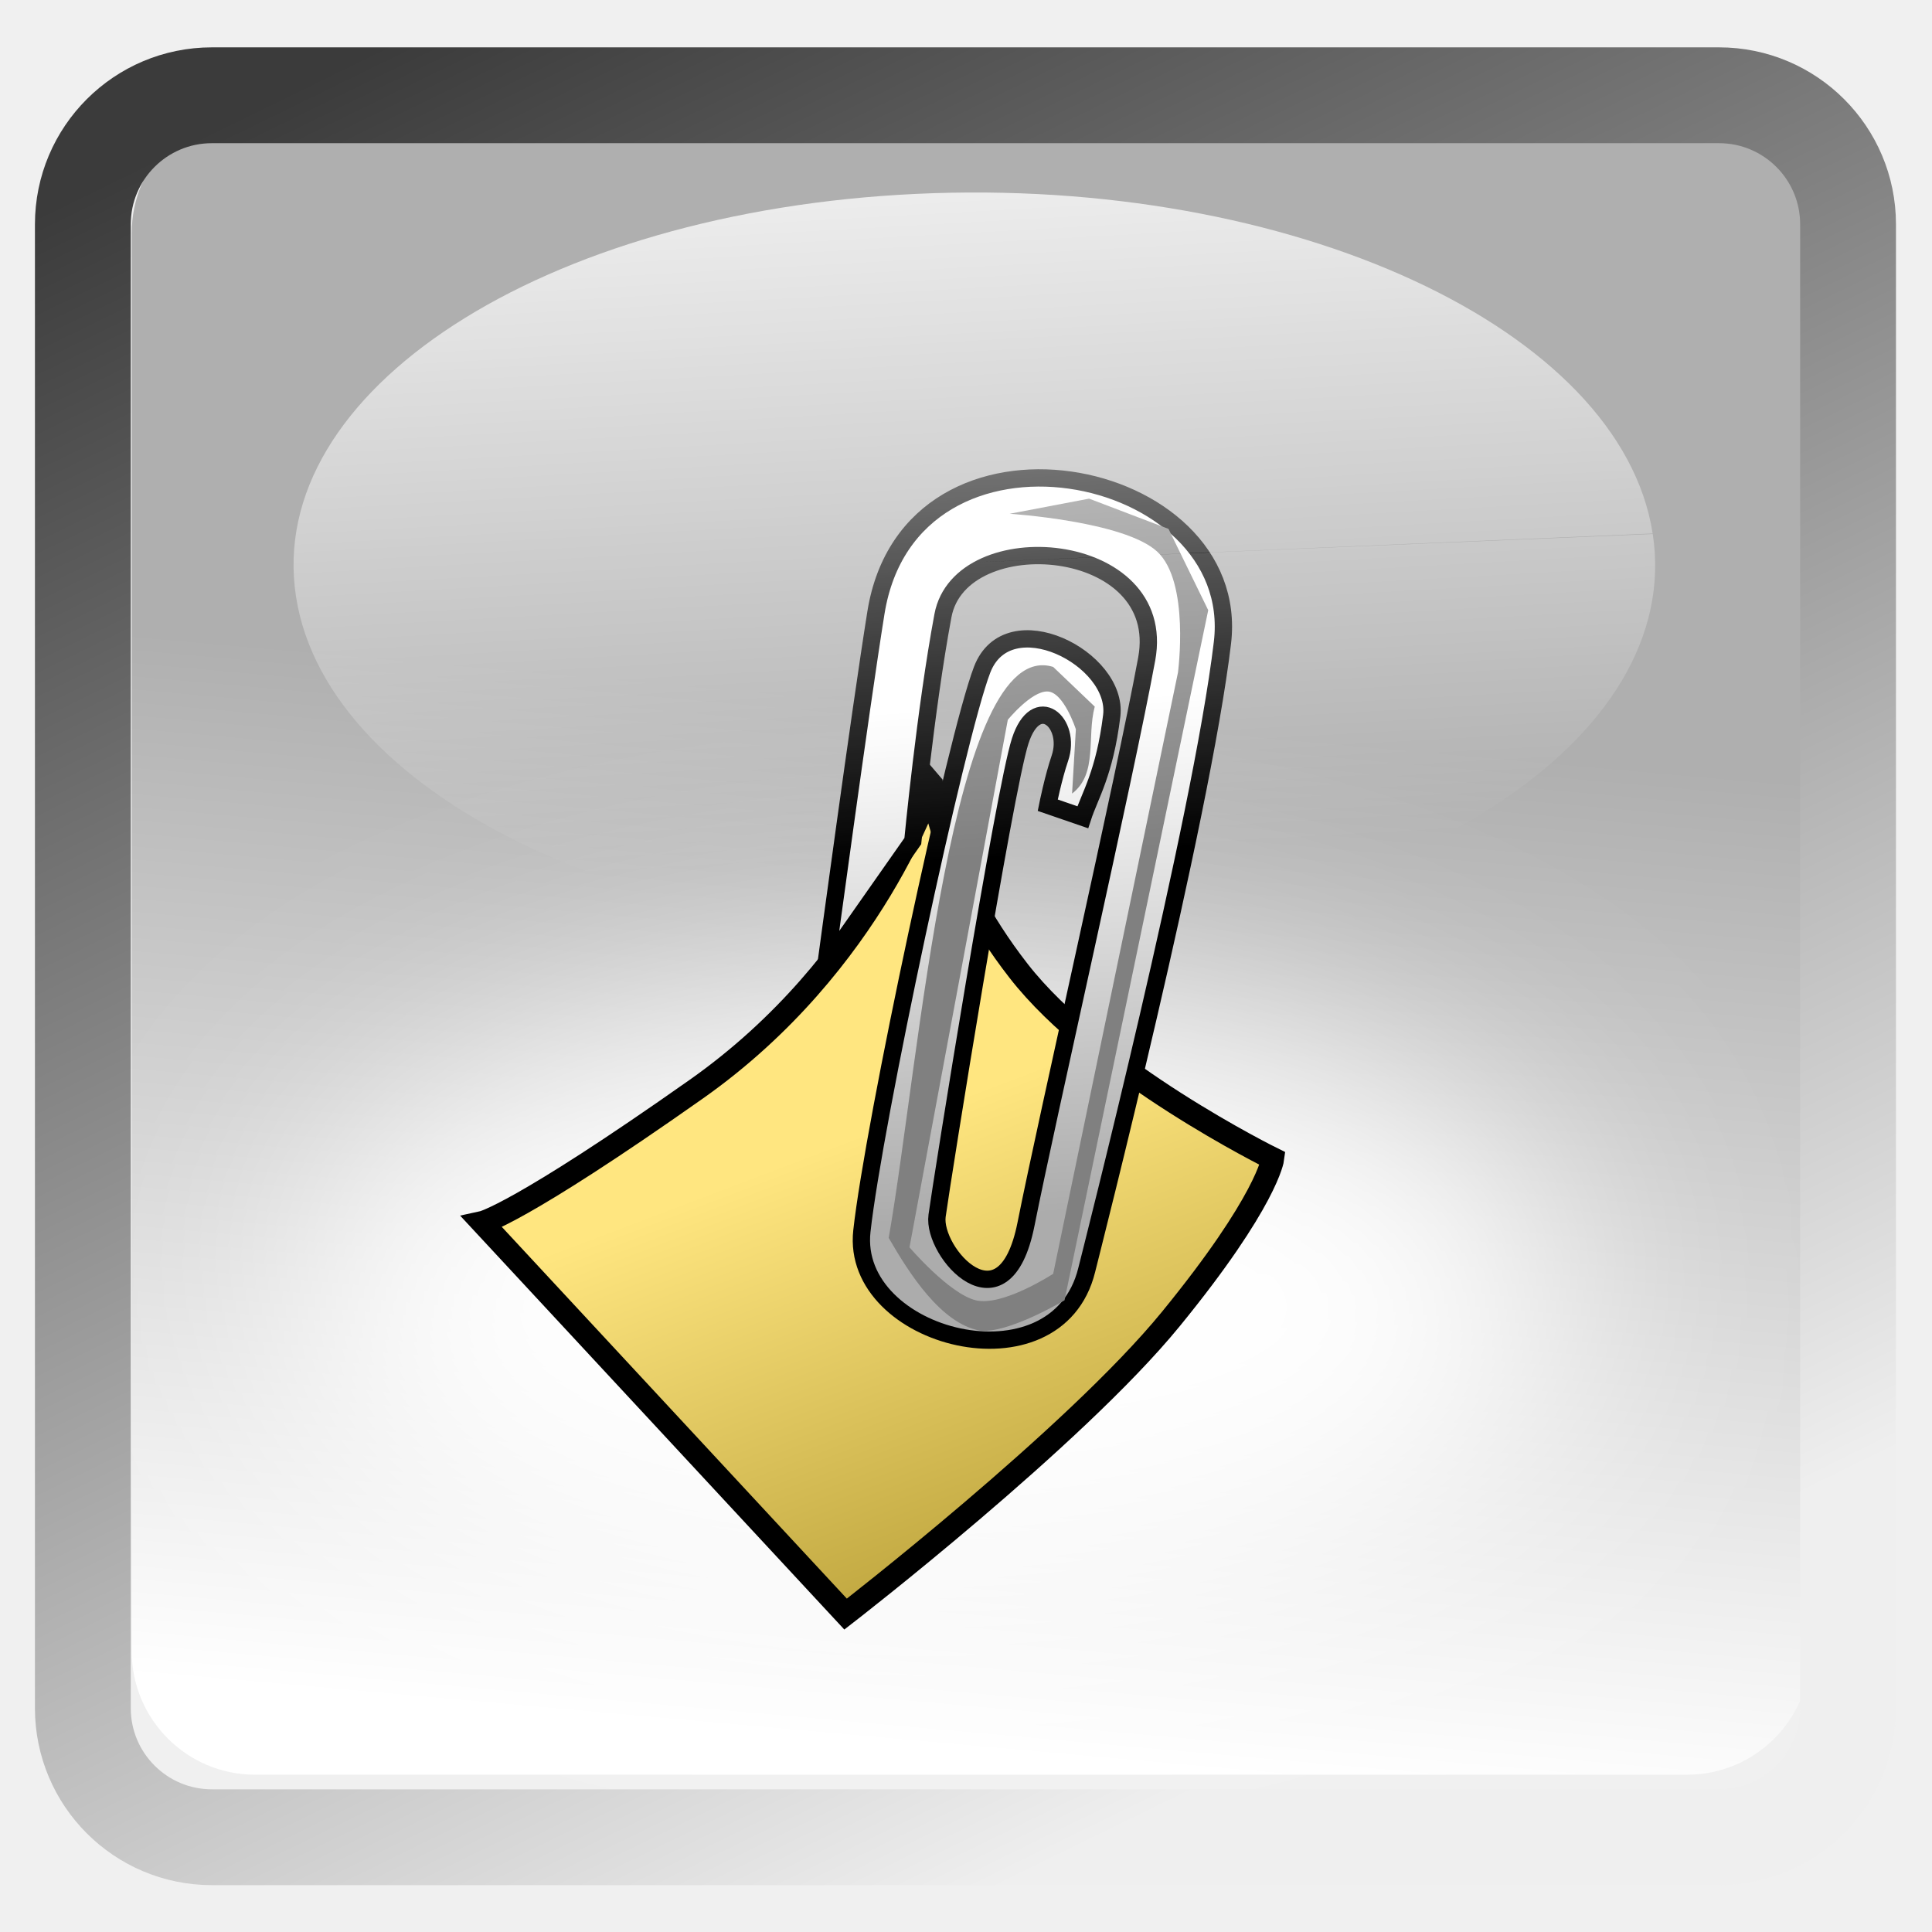
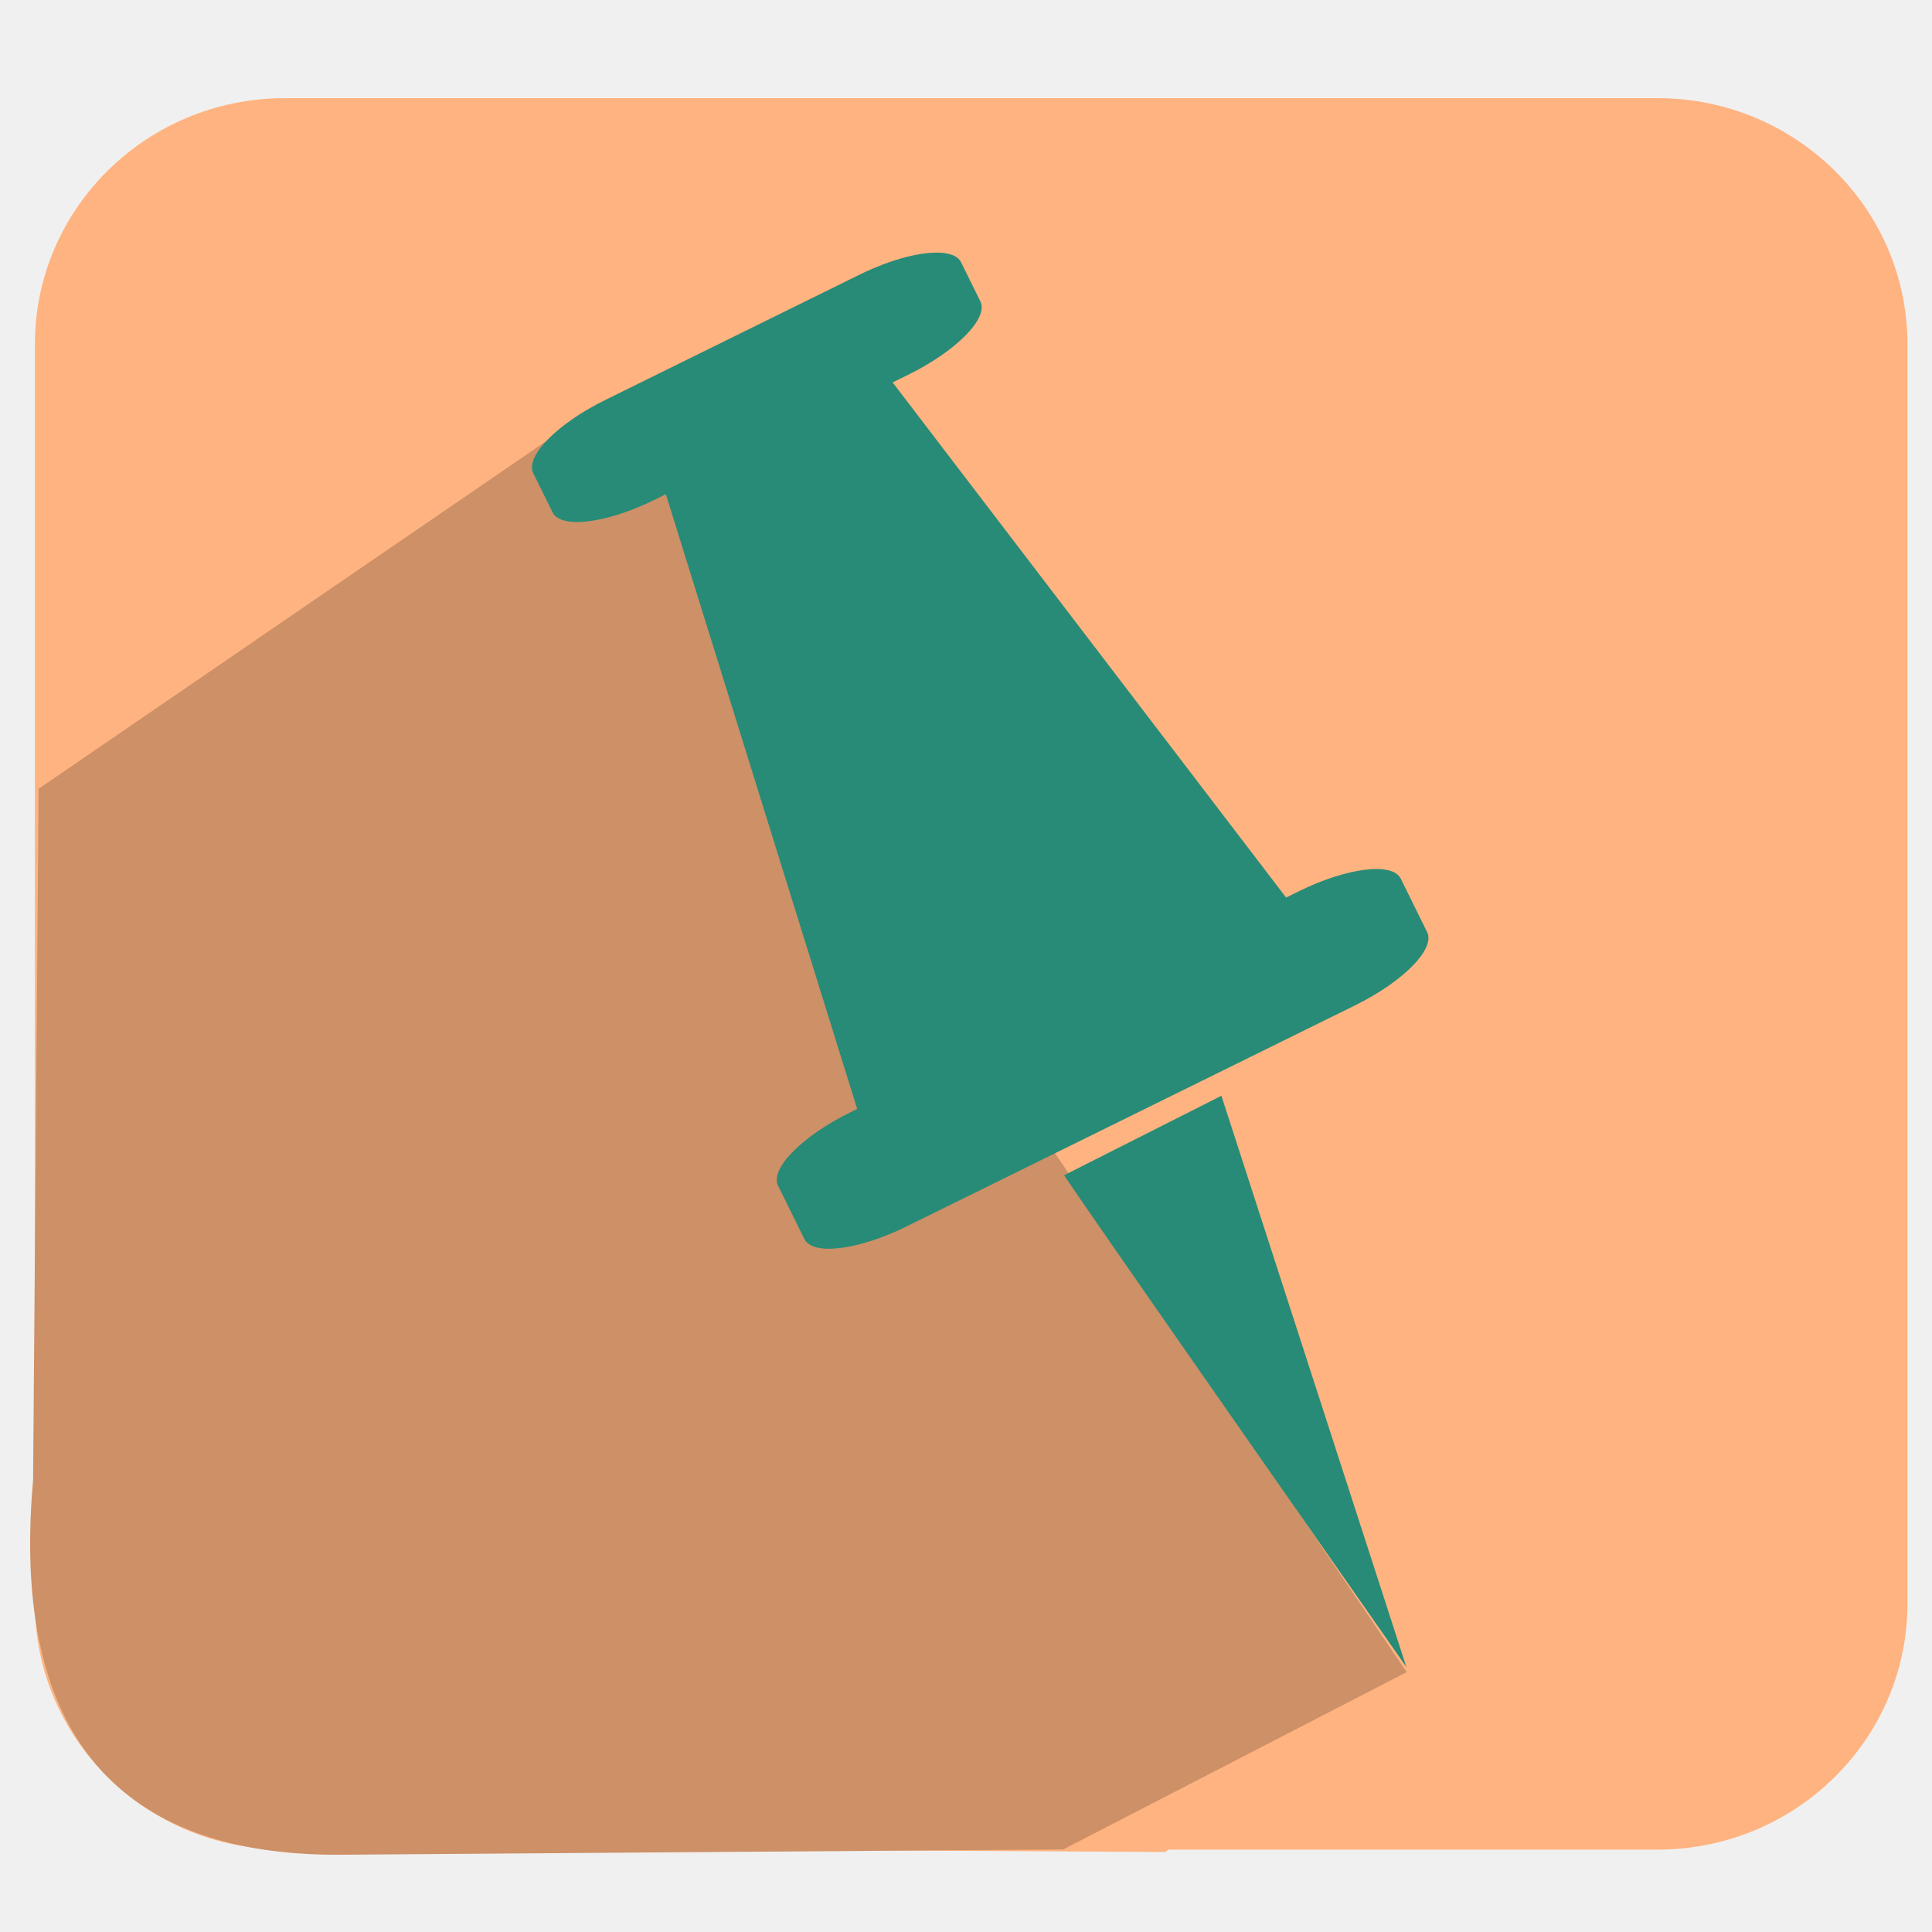
<svg xmlns="http://www.w3.org/2000/svg" xmlns:xlink="http://www.w3.org/1999/xlink" version="1.0" width="96" height="96" id="svg2408">
  <defs id="defs2410">
    <linearGradient id="linearGradient4914">
      <stop style="stop-color:#ffffff;stop-opacity:1;" offset="0" id="stop4916" />
      <stop style="stop-color:#acacac;stop-opacity:1;" offset="1" id="stop4918" />
    </linearGradient>
    <linearGradient id="linearGradient4728">
      <stop style="stop-color:#ffe680;stop-opacity:1;" offset="0" id="stop4730" />
      <stop style="stop-color:#af962e;stop-opacity:1;" offset="1" id="stop4732" />
    </linearGradient>
    <linearGradient id="linearGradient4720">
      <stop style="stop-color:#b2dee5;stop-opacity:0.233;" offset="0" id="stop4722" />
      <stop style="stop-color:#56b0be;stop-opacity:1;" offset="1" id="stop4724" />
    </linearGradient>
    <linearGradient id="linearGradient4712">
      <stop style="stop-color:#f0f0f0;stop-opacity:1;" offset="0" id="stop4714" />
      <stop style="stop-color:#bababa;stop-opacity:1;" offset="1" id="stop4716" />
    </linearGradient>
    <linearGradient id="linearGradient4704">
      <stop style="stop-color:#61cbd6;stop-opacity:1;" offset="0" id="stop4706" />
      <stop style="stop-color:#d8eff9;stop-opacity:1;" offset="1" id="stop4708" />
    </linearGradient>
    <linearGradient id="linearGradient4527">
      <stop id="stop4529" offset="0" style="stop-color:#003a3a;stop-opacity:1;" />
      <stop id="stop4531" offset="1" style="stop-color:#008080;stop-opacity:1;" />
    </linearGradient>
    <linearGradient id="linearGradient4165">
      <stop id="stop4167" offset="0" style="stop-color:#cbe3bc;stop-opacity:1;" />
      <stop style="stop-color:#94e63e;stop-opacity:0.365;" offset="0.661" id="stop4173" />
      <stop id="stop4169" offset="1" style="stop-color:#3d4f21;stop-opacity:1;" />
    </linearGradient>
    <linearGradient id="linearGradient4147">
      <stop offset="0" style="stop-color:#a6def9;stop-opacity:0.196;" id="stop4149" />
      <stop offset="0.548" style="stop-color:#97bed4;stop-opacity:0.346;" id="stop4151" />
      <stop offset="1" style="stop-color:#4e9db7;stop-opacity:1;" id="stop4153" />
    </linearGradient>
    <linearGradient id="linearGradient4044">
      <stop style="stop-color:#cc7047;stop-opacity:1;" offset="0" id="stop4046" />
      <stop style="stop-color:#833624;stop-opacity:1;" offset="1" id="stop4048" />
    </linearGradient>
    <linearGradient id="linearGradient3984">
      <stop style="stop-color:#a99644;stop-opacity:1;" offset="0" id="stop3986" />
      <stop style="stop-color:#decd87;stop-opacity:1;" offset="1" id="stop3988" />
    </linearGradient>
    <linearGradient id="linearGradient3916">
      <stop style="stop-color:#ffffff;stop-opacity:1;" offset="0" id="stop3918" />
      <stop style="stop-color:#ffffff;stop-opacity:0;" offset="1" id="stop3920" />
    </linearGradient>
    <linearGradient id="linearGradient4390">
      <stop style="stop-color:#efefef;stop-opacity:1;" offset="0" id="stop4392" />
      <stop style="stop-color:#3b3b3b;stop-opacity:1;" offset="1" id="stop4394" />
    </linearGradient>
    <linearGradient id="linearGradient4328">
      <stop style="stop-color:#ffffff;stop-opacity:1;" offset="0" id="stop4330" />
      <stop style="stop-color:#a2a2a2;stop-opacity:0;" offset="1" id="stop4332" />
    </linearGradient>
    <linearGradient id="linearGradient4308">
      <stop style="stop-color:#03789e;stop-opacity:1;" offset="0" id="stop4310" />
      <stop style="stop-color:#15a8b7;stop-opacity:1;" offset="1" id="stop4312" />
    </linearGradient>
    <linearGradient x1="45.448" y1="92.54" x2="45.448" y2="7.017" id="ButtonShadow" gradientUnits="userSpaceOnUse" gradientTransform="scale(1.005865,0.994169)">
      <stop id="stop3750" style="stop-color:#000000;stop-opacity:1" offset="0" />
      <stop id="stop3752" style="stop-color:#000000;stop-opacity:0.588" offset="1" />
    </linearGradient>
    <linearGradient id="linearGradient3737">
      <stop id="stop3739" style="stop-color:#ffffff;stop-opacity:1" offset="0" />
      <stop id="stop3741" style="stop-color:#ffffff;stop-opacity:0" offset="1" />
    </linearGradient>
    <filter color-interpolation-filters="sRGB" id="filter3174">
      <feGaussianBlur id="feGaussianBlur3176" stdDeviation="1.71" />
    </filter>
    <linearGradient x1="36.357" y1="6" x2="36.357" y2="63.893" id="linearGradient3188" xlink:href="#linearGradient3737" gradientUnits="userSpaceOnUse" />
    <filter x="-0.192" y="-0.192" width="1.384" height="1.384" color-interpolation-filters="sRGB" id="filter3794">
      <feGaussianBlur id="feGaussianBlur3796" stdDeviation="5.28" />
    </filter>
    <linearGradient x1="48" y1="20.221" x2="48" y2="138.661" id="linearGradient3613" xlink:href="#linearGradient3737" gradientUnits="userSpaceOnUse" />
    <radialGradient cx="48" cy="90.172" r="42" fx="48" fy="90.172" id="radialGradient3619" xlink:href="#linearGradient3737" gradientUnits="userSpaceOnUse" gradientTransform="matrix(1.157313,0,0,0.9959077,-7.551021,0.1971319)" />
    <clipPath id="clipPath3613">
      <rect width="84" height="84" rx="6" ry="6" x="6" y="6" id="rect3615" style="fill:#ffffff;fill-opacity:1;fill-rule:nonzero;stroke:none" />
    </clipPath>
    <linearGradient x1="48" y1="90" x2="48" y2="5.988" id="linearGradient3617" xlink:href="#linearGradient3187" gradientUnits="userSpaceOnUse" />
    <linearGradient id="linearGradient3187">
      <stop id="stop3189" style="stop-color:#a2703a;stop-opacity:1" offset="0" />
      <stop id="stop3191" style="stop-color:#d9b27b;stop-opacity:1" offset="1" />
    </linearGradient>
    <linearGradient x1="136.414" y1="115.494" x2="149.53" y2="115.494" id="linearGradient3843" xlink:href="#linearGradient3485" gradientUnits="userSpaceOnUse" />
    <linearGradient id="linearGradient3485">
      <stop id="stop3487" style="stop-color:#e6605b;stop-opacity:1" offset="0" />
      <stop id="stop3489" style="stop-color:#f08682;stop-opacity:1" offset="1" />
    </linearGradient>
    <filter x="-0.429" y="-0.167" width="1.857" height="1.333" color-interpolation-filters="sRGB" id="filter3495">
      <feGaussianBlur stdDeviation="0.552" id="feGaussianBlur3497" />
    </filter>
    <filter x="-0.183" y="-0.177" width="1.367" height="1.353" color-interpolation-filters="sRGB" id="filter3509">
      <feGaussianBlur stdDeviation="0.659" id="feGaussianBlur3511" />
    </filter>
    <linearGradient x1="137.406" y1="116.469" x2="148.531" y2="116.469" id="linearGradient3845" xlink:href="#linearGradient3339" gradientUnits="userSpaceOnUse" gradientTransform="matrix(1.089382,0,0,1,-13.27594,0)" />
    <linearGradient id="linearGradient3339">
      <stop id="stop3341" style="stop-color:#000000;stop-opacity:1" offset="0" />
      <stop id="stop3347" style="stop-color:#000000;stop-opacity:0.498" offset="0.7" />
      <stop id="stop3343" style="stop-color:#000000;stop-opacity:0" offset="1" />
    </linearGradient>
    <linearGradient x1="136" y1="60" x2="150" y2="60" id="linearGradient3847" xlink:href="#linearGradient3278" gradientUnits="userSpaceOnUse" gradientTransform="translate(-23.73343,0)" />
    <linearGradient id="linearGradient3278">
      <stop id="stop3280" style="stop-color:#945a00;stop-opacity:1" offset="0" />
      <stop id="stop3290" style="stop-color:#e28e0a;stop-opacity:1" offset="0.25" />
      <stop id="stop3286" style="stop-color:#ffba14;stop-opacity:1" offset="0.3" />
      <stop id="stop3288" style="stop-color:#f3ac00;stop-opacity:1" offset="0.7" />
      <stop id="stop3292" style="stop-color:#ffd314;stop-opacity:1" offset="0.75" />
      <stop id="stop3282" style="stop-color:#ffed94;stop-opacity:1" offset="1" />
    </linearGradient>
    <linearGradient x1="143" y1="2.4000001e-06" x2="143" y2="120.018" id="linearGradient3849" xlink:href="#linearGradient3254" gradientUnits="userSpaceOnUse" gradientTransform="translate(-23.73343,0)" />
    <linearGradient id="linearGradient3254">
      <stop id="stop3256" style="stop-color:#000000;stop-opacity:1" offset="0" />
      <stop id="stop3266" style="stop-color:#000000;stop-opacity:1" offset="0.066" />
      <stop id="stop3264" style="stop-color:#ad5f1b;stop-opacity:1" offset="0.07" />
      <stop id="stop3268" style="stop-color:#ad601a;stop-opacity:1" offset="0.191" />
      <stop id="stop3262" style="stop-color:#785800;stop-opacity:1" offset="0.21" />
      <stop id="stop3258" style="stop-color:#785700;stop-opacity:1" offset="1" />
    </linearGradient>
    <linearGradient x1="141.25" y1="4.922" x2="144.813" y2="4.922" id="linearGradient3851" xlink:href="#linearGradient3394" gradientUnits="userSpaceOnUse" gradientTransform="translate(-23.73343,0)" />
    <linearGradient id="linearGradient3394">
      <stop id="stop3396" style="stop-color:#000000;stop-opacity:1" offset="0" />
      <stop id="stop3402" style="stop-color:#7d7d7d;stop-opacity:1" offset="0.5" />
      <stop id="stop3398" style="stop-color:#000000;stop-opacity:1" offset="1" />
    </linearGradient>
    <linearGradient x1="136.988" y1="17.043" x2="148.995" y2="17.043" id="linearGradient3853" xlink:href="#linearGradient3308" gradientUnits="userSpaceOnUse" gradientTransform="translate(-23.73343,0)" />
    <linearGradient id="linearGradient3308">
      <stop id="stop3310" style="stop-color:#da8539;stop-opacity:1" offset="0" />
      <stop id="stop3312" style="stop-color:#fadfc7;stop-opacity:1" offset="1" />
    </linearGradient>
    <linearGradient x1="146.106" y1="118.94" x2="146.076" y2="66" id="linearGradient3855" xlink:href="#linearGradient5452" gradientUnits="userSpaceOnUse" gradientTransform="matrix(1,0,0,1.265352,-23.73343,-54.36417)" />
    <linearGradient id="linearGradient5452">
      <stop id="stop5454" style="stop-color:#ffffff;stop-opacity:1" offset="0" />
      <stop id="stop5456" style="stop-color:#ffffff;stop-opacity:0" offset="1" />
    </linearGradient>
    <linearGradient x1="146.106" y1="118.94" x2="146.076" y2="66" id="linearGradient3857" xlink:href="#linearGradient5452" gradientUnits="userSpaceOnUse" gradientTransform="matrix(1,0,0,1.265352,-29.85843,-54.36417)" />
    <filter x="-0.432" y="-0.114" width="1.863" height="1.227" color-interpolation-filters="sRGB" id="filter3382">
      <feGaussianBlur stdDeviation="0.739" id="feGaussianBlur3384" />
    </filter>
    <filter x="-0.61" y="-0.149" width="2.22" height="1.299" color-interpolation-filters="sRGB" id="filter3390">
      <feGaussianBlur stdDeviation="0.778" id="feGaussianBlur3392" />
    </filter>
    <linearGradient x1="136" y1="106" x2="150" y2="106" id="linearGradient3859" xlink:href="#linearGradient3401" gradientUnits="userSpaceOnUse" />
    <linearGradient id="linearGradient3401">
      <stop id="stop3403" style="stop-color:#404040;stop-opacity:1" offset="0" />
      <stop id="stop3447" style="stop-color:#808080;stop-opacity:1" offset="0.2" />
      <stop id="stop3410" style="stop-color:#efefef;stop-opacity:1" offset="0.7" />
      <stop id="stop3405" style="stop-color:#dcdcdc;stop-opacity:1" offset="1" />
    </linearGradient>
    <linearGradient x1="136" y1="106" x2="150" y2="106" id="linearGradient3861" xlink:href="#linearGradient3461" gradientUnits="userSpaceOnUse" />
    <linearGradient id="linearGradient3461">
      <stop id="stop3463" style="stop-color:#444542;stop-opacity:1" offset="0" />
      <stop id="stop3465" style="stop-color:#71746e;stop-opacity:1" offset="1" />
    </linearGradient>
    <linearGradient x1="142.958" y1="98.951" x2="148.958" y2="98.951" id="linearGradient3863" xlink:href="#linearGradient3339" gradientUnits="userSpaceOnUse" gradientTransform="translate(0.04225159,1.549439)" spreadMethod="reflect" />
    <linearGradient x1="142.958" y1="98.951" x2="148.958" y2="98.951" id="linearGradient3865" xlink:href="#linearGradient3355" gradientUnits="userSpaceOnUse" gradientTransform="translate(0.04225159,2.549439)" spreadMethod="reflect" />
    <linearGradient id="linearGradient3355">
      <stop id="stop3357" style="stop-color:#ffffff;stop-opacity:1" offset="0" />
      <stop id="stop3359" style="stop-color:#ffffff;stop-opacity:0.498" offset="0.7" />
      <stop id="stop3361" style="stop-color:#ffffff;stop-opacity:0" offset="1" />
    </linearGradient>
    <linearGradient x1="142.958" y1="98.951" x2="148.958" y2="98.951" id="linearGradient3867" xlink:href="#linearGradient3339" gradientUnits="userSpaceOnUse" gradientTransform="translate(0.04225159,3.549439)" spreadMethod="reflect" />
    <linearGradient x1="142.958" y1="98.951" x2="148.958" y2="98.951" id="linearGradient3869" xlink:href="#linearGradient3355" gradientUnits="userSpaceOnUse" gradientTransform="translate(0.04225159,4.549439)" spreadMethod="reflect" />
    <linearGradient x1="142.958" y1="98.951" x2="148.958" y2="98.951" id="linearGradient3871" xlink:href="#linearGradient3339" gradientUnits="userSpaceOnUse" gradientTransform="translate(0.04225159,9.549439)" spreadMethod="reflect" />
    <linearGradient x1="142.958" y1="98.951" x2="148.958" y2="98.951" id="linearGradient3873" xlink:href="#linearGradient3355" gradientUnits="userSpaceOnUse" gradientTransform="translate(0.04225159,10.54944)" spreadMethod="reflect" />
    <linearGradient x1="142.958" y1="98.951" x2="148.958" y2="98.951" id="linearGradient3875" xlink:href="#linearGradient3339" gradientUnits="userSpaceOnUse" gradientTransform="translate(0.04225159,11.54944)" spreadMethod="reflect" />
    <linearGradient x1="142.958" y1="98.951" x2="148.958" y2="98.951" id="linearGradient3877" xlink:href="#linearGradient3355" gradientUnits="userSpaceOnUse" gradientTransform="translate(0.04225159,12.54944)" spreadMethod="reflect" />
    <linearGradient x1="137" y1="106" x2="139.031" y2="106" id="linearGradient3879" xlink:href="#linearGradient3439" gradientUnits="userSpaceOnUse" spreadMethod="repeat" />
    <linearGradient id="linearGradient3439">
      <stop id="stop3441" style="stop-color:#afafaf;stop-opacity:1;" offset="0" />
      <stop id="stop3443" style="stop-color:#ffffff;stop-opacity:1" offset="1" />
    </linearGradient>
    <filter x="-1.035" y="-0.136" width="3.07" height="1.271" color-interpolation-filters="sRGB" id="filter3451">
      <feGaussianBlur stdDeviation="0.95" id="feGaussianBlur3453" />
    </filter>
    <filter x="-0.933" y="-0.138" width="2.867" height="1.275" color-interpolation-filters="sRGB" id="filter3457">
      <feGaussianBlur stdDeviation="0.928" id="feGaussianBlur3459" />
    </filter>
    <linearGradient id="linearGradient4114">
      <stop id="stop4116" style="stop-color:#aaaaaa;stop-opacity:1" offset="0" />
      <stop id="stop4118" style="stop-color:#dcdcdc;stop-opacity:1" offset="1" />
    </linearGradient>
    <linearGradient id="linearGradient3465">
      <stop id="stop3467" style="stop-color:#919191;stop-opacity:1" offset="0" />
      <stop id="stop3469" style="stop-color:#fdfdfd;stop-opacity:1" offset="1" />
    </linearGradient>
    <filter x="-0.039" y="-0.144" width="1.078" height="1.288" color-interpolation-filters="sRGB" id="filter3294">
      <feGaussianBlur id="feGaussianBlur3296" stdDeviation="1.429" />
    </filter>
    <linearGradient id="linearGradient3929">
      <stop id="stop3931" style="stop-color:#000000;stop-opacity:1" offset="0" />
      <stop id="stop3933" style="stop-color:#000000;stop-opacity:0.588" offset="1" />
    </linearGradient>
    <linearGradient x1="31" y1="108" x2="31" y2="96" id="linearGradient4383" xlink:href="#linearGradient3929" gradientUnits="userSpaceOnUse" />
    <linearGradient x1="31" y1="108" x2="31" y2="96" id="linearGradient4385" xlink:href="#linearGradient3929" gradientUnits="userSpaceOnUse" />
    <linearGradient x1="31" y1="108" x2="31" y2="96" id="linearGradient4387" xlink:href="#linearGradient3929" gradientUnits="userSpaceOnUse" />
    <linearGradient x1="31" y1="108" x2="31" y2="96" id="linearGradient4389" xlink:href="#linearGradient3929" gradientUnits="userSpaceOnUse" />
    <linearGradient x1="31" y1="108" x2="31" y2="96" id="linearGradient4391" xlink:href="#linearGradient3929" gradientUnits="userSpaceOnUse" />
    <linearGradient x1="23.883" y1="132.272" x2="23.883" y2="117.576" id="linearGradient4393" xlink:href="#linearGradient3929" gradientUnits="userSpaceOnUse" gradientTransform="scale(1.224745,0.8164966)" />
    <linearGradient x1="31" y1="108" x2="31" y2="96" id="linearGradient4395" xlink:href="#linearGradient3929" gradientUnits="userSpaceOnUse" />
    <linearGradient x1="31" y1="108" x2="31" y2="96" id="linearGradient4397" xlink:href="#linearGradient3929" gradientUnits="userSpaceOnUse" />
    <linearGradient x1="31" y1="108" x2="31" y2="96" id="linearGradient4399" xlink:href="#linearGradient3929" gradientUnits="userSpaceOnUse" />
    <linearGradient x1="31" y1="108" x2="31" y2="96" id="linearGradient4401" xlink:href="#linearGradient3929" gradientUnits="userSpaceOnUse" />
    <linearGradient x1="31" y1="108" x2="31" y2="96" id="linearGradient4403" xlink:href="#linearGradient3929" gradientUnits="userSpaceOnUse" />
    <linearGradient x1="31" y1="108" x2="31" y2="96" id="linearGradient4405" xlink:href="#linearGradient3929" gradientUnits="userSpaceOnUse" />
    <linearGradient x1="31" y1="108" x2="31" y2="96" id="linearGradient4407" xlink:href="#linearGradient3929" gradientUnits="userSpaceOnUse" />
    <linearGradient x1="31" y1="108" x2="31" y2="80" id="linearGradient4409" xlink:href="#linearGradient3929" gradientUnits="userSpaceOnUse" gradientTransform="matrix(0.5581553,0,0,0.5568189,76.11699,21.86356)" />
    <linearGradient x1="31" y1="108" x2="31" y2="96" id="linearGradient4411" xlink:href="#linearGradient3929" gradientUnits="userSpaceOnUse" />
    <linearGradient x1="-52.5" y1="-76.296" x2="-52.5" y2="-52.312" id="linearGradient4662" xlink:href="#linearGradient3465" gradientUnits="userSpaceOnUse" gradientTransform="matrix(0.4415542,0,0,0.440497,89.11011,50.94051)" />
    <linearGradient x1="74.906" y1="96.909" x2="74.906" y2="23.893" id="linearGradient4668" xlink:href="#linearGradient4114" gradientUnits="userSpaceOnUse" gradientTransform="matrix(0.7910956,0,0,0.7910956,7.460876,-7.514973)" />
    <linearGradient x1="84" y1="96" x2="84" y2="23.998" id="linearGradient4670" xlink:href="#linearGradient3465" gradientUnits="userSpaceOnUse" gradientTransform="matrix(0.7910956,0,0,0.7910956,6.595801,-7.982625)" />
    <linearGradient x1="45.448" y1="92.54" x2="45.448" y2="7.017" id="ButtonShadow-0" gradientUnits="userSpaceOnUse" gradientTransform="matrix(1.005865,0,0,0.994169,100,0)">
      <stop id="stop3750-8" style="stop-color:#000000;stop-opacity:1" offset="0" />
      <stop id="stop3752-5" style="stop-color:#000000;stop-opacity:0.588" offset="1" />
    </linearGradient>
    <linearGradient x1="32.251" y1="6.132" x2="32.251" y2="90.239" id="linearGradient3780" xlink:href="#ButtonShadow-0" gradientUnits="userSpaceOnUse" gradientTransform="matrix(1.02381,0,0,1.011905,-1.142857,-98.07143)" />
    <linearGradient x1="32.251" y1="6.132" x2="32.251" y2="90.239" id="linearGradient3772" xlink:href="#ButtonShadow-0" gradientUnits="userSpaceOnUse" gradientTransform="matrix(1.02381,0,0,1.011905,-1.142857,-98.07143)" />
    <linearGradient x1="32.251" y1="6.132" x2="32.251" y2="90.239" id="linearGradient3725" xlink:href="#ButtonShadow-0" gradientUnits="userSpaceOnUse" gradientTransform="matrix(1.02381,0,0,1.011905,-1.142857,-98.07143)" />
    <linearGradient x1="32.251" y1="6.132" x2="32.251" y2="90.239" id="linearGradient3721" xlink:href="#ButtonShadow-0" gradientUnits="userSpaceOnUse" gradientTransform="translate(0,-97)" />
    <linearGradient x1="32.251" y1="6.132" x2="32.251" y2="90.239" id="linearGradient3811" xlink:href="#ButtonShadow-0" gradientUnits="userSpaceOnUse" gradientTransform="matrix(1.02381,0,0,1.011905,-1.142857,-98.07143)" />
    <linearGradient xlink:href="#linearGradient4308-7" id="linearGradient4350-8" gradientUnits="userSpaceOnUse" x1="152.958" y1="7.22" x2="153.493" y2="90.384" gradientTransform="matrix(0.8816121,0,0,1.052469,14.53172,-4.812545)" />
    <linearGradient id="linearGradient4308-7">
      <stop style="stop-color:#03789e;stop-opacity:1;" offset="0" id="stop4310-3" />
      <stop style="stop-color:#15a8b7;stop-opacity:1;" offset="1" id="stop4312-1" />
    </linearGradient>
    <linearGradient xlink:href="#linearGradient4390" id="linearGradient4443" gradientUnits="userSpaceOnUse" x1="173.082" y1="7.035" x2="187.129" y2="49.957" />
    <linearGradient xlink:href="#linearGradient4390" id="linearGradient4445" gradientUnits="userSpaceOnUse" x1="150.013" y1="24.998" x2="169.355" y2="24.998" />
    <linearGradient xlink:href="#linearGradient4390" id="linearGradient4448" gradientUnits="userSpaceOnUse" gradientTransform="matrix(0.937165,0,0,0.9492269,-143.4899,45.47444)" x1="209.89" y1="49.13" x2="165.886" y2="-41.925" />
    <linearGradient xlink:href="#linearGradient3439" id="linearGradient4455" gradientUnits="userSpaceOnUse" gradientTransform="matrix(0.7857162,0,0,0.9549923,-73.92486,0.5905399)" x1="157.479" y1="36.233" x2="153.493" y2="90.384" />
    <linearGradient xlink:href="#linearGradient3916" id="linearGradient3922" x1="47.597" y1="14.574" x2="48.403" y2="36.501" gradientUnits="userSpaceOnUse" />
    <linearGradient xlink:href="#linearGradient4390" id="linearGradient3927" gradientUnits="userSpaceOnUse" x1="150.013" y1="24.998" x2="169.355" y2="24.998" gradientTransform="matrix(1.001131,0.3697327,-0.3697327,1.001131,-198.0636,-55.9385)" />
    <linearGradient xlink:href="#linearGradient4390" id="linearGradient3930" gradientUnits="userSpaceOnUse" x1="173.082" y1="7.035" x2="187.129" y2="49.957" gradientTransform="matrix(1.001131,0.3697327,-0.3697327,1.001131,-198.0636,-55.9385)" />
    <filter id="filter3956" x="-0.315" width="1.63" y="-0.911" height="2.822">
      <feGaussianBlur stdDeviation="5.787" id="feGaussianBlur3958" />
    </filter>
    <linearGradient xlink:href="#linearGradient3465" id="linearGradient4010" x1="-35.727" y1="54.81" x2="0.686" y2="54.81" gradientUnits="userSpaceOnUse" />
    <linearGradient xlink:href="#linearGradient3465" id="linearGradient4018" x1="-64.471" y1="46.898" x2="-60.953" y2="39.146" gradientUnits="userSpaceOnUse" />
    <radialGradient cx="372.905" cy="376.397" r="364.525" fx="372.905" fy="376.397" id="radialGradient3709" xlink:href="#linearGradient3685" gradientUnits="userSpaceOnUse" gradientTransform="matrix(1,0,0,0.98659,0,5.047472)" />
    <linearGradient id="linearGradient3685">
      <stop id="stop3687" style="stop-color:#ffffff;stop-opacity:1" offset="0" />
      <stop id="stop3693" style="stop-color:#ffffff;stop-opacity:1" offset="0.744" />
      <stop id="stop3689" style="stop-color:#ffffff;stop-opacity:0" offset="1" />
    </linearGradient>
    <radialGradient cx="372.905" cy="376.397" r="364.525" fx="372.905" fy="376.397" id="radialGradient3046" xlink:href="#linearGradient3870" gradientUnits="userSpaceOnUse" gradientTransform="matrix(1,0,0,0.98659,0,5.047472)" />
    <linearGradient id="linearGradient3870">
      <stop id="stop3872" style="stop-color:#e0e9f2;stop-opacity:1" offset="0" />
      <stop id="stop3902" style="stop-color:#c7d7e8;stop-opacity:1" offset="0.828" />
      <stop id="stop3708" style="stop-color:#b2c8df;stop-opacity:1" offset="0.914" />
      <stop id="stop3874" style="stop-color:#739bc6;stop-opacity:1" offset="1" />
    </linearGradient>
    <radialGradient cx="25.103" cy="22.635" r="19.19" fx="25.103" fy="22.635" id="radialGradient2720" xlink:href="#linearGradient3904" gradientUnits="userSpaceOnUse" gradientTransform="matrix(0.9319354,0,0,0.9004565,24.60599,26.412)" />
    <linearGradient id="linearGradient3904">
      <stop id="stop3906" style="stop-color:#bcd0e3;stop-opacity:1" offset="0" />
      <stop id="stop3908" style="stop-color:#97b5d4;stop-opacity:1" offset="0.703" />
      <stop id="stop3910" style="stop-color:#4e81b7;stop-opacity:1" offset="1" />
    </linearGradient>
    <linearGradient x1="16" y1="60" x2="16" y2="35.917" id="linearGradient4466" xlink:href="#linearGradient3724-3" gradientUnits="userSpaceOnUse" gradientTransform="translate(4,0)" />
    <linearGradient id="linearGradient3724-3">
      <stop id="stop3726-5" style="stop-color:#ff5599;stop-opacity:1" offset="0" />
      <stop id="stop3728-3" style="stop-color:#ff75ac;stop-opacity:1" offset="1" />
    </linearGradient>
    <linearGradient y2="35.917" x2="16" y1="60" x1="16" gradientTransform="translate(24,0)" gradientUnits="userSpaceOnUse" id="linearGradient3896" xlink:href="#linearGradient3724-3" />
    <linearGradient id="linearGradient3663">
      <stop id="stop3665" style="stop-color:#ff5599;stop-opacity:1" offset="0" />
      <stop id="stop3667" style="stop-color:#ff75ac;stop-opacity:1" offset="1" />
    </linearGradient>
    <radialGradient xlink:href="#linearGradient3685" id="radialGradient5708" gradientUnits="userSpaceOnUse" gradientTransform="matrix(0.07425525,0,0,0.0742512,-88.57619,20.55125)" cx="372.905" cy="376.397" fx="372.905" fy="376.397" r="364.525" />
    <linearGradient xlink:href="#linearGradient3984-6" id="linearGradient3990-5" x1="-30.348" y1="104.793" x2="-27.418" y2="112.923" gradientUnits="userSpaceOnUse" gradientTransform="translate(-5.483524,-25.71584)" />
    <linearGradient id="linearGradient3984-6">
      <stop style="stop-color:#a99644;stop-opacity:1;" offset="0" id="stop3986-0" />
      <stop style="stop-color:#decd87;stop-opacity:1;" offset="1" id="stop3988-4" />
    </linearGradient>
    <linearGradient xlink:href="#linearGradient4044-9" id="linearGradient4050-0" x1="-40.078" y1="112.545" x2="-40.757" y2="118.974" gradientUnits="userSpaceOnUse" gradientTransform="translate(-16.0724,-39.51919)" />
    <linearGradient id="linearGradient4044-9">
      <stop style="stop-color:#cc7047;stop-opacity:1;" offset="0" id="stop4046-4" />
      <stop style="stop-color:#833624;stop-opacity:1;" offset="1" id="stop4048-7" />
    </linearGradient>
    <linearGradient xlink:href="#linearGradient4044-7" id="linearGradient4050-5" x1="-40.078" y1="112.545" x2="-40.757" y2="118.974" gradientUnits="userSpaceOnUse" gradientTransform="translate(-16.0724,-39.51919)" />
    <linearGradient id="linearGradient4044-7">
      <stop style="stop-color:#cc7047;stop-opacity:1;" offset="0" id="stop4046-8" />
      <stop style="stop-color:#833624;stop-opacity:1;" offset="1" id="stop4048-3" />
    </linearGradient>
    <linearGradient xlink:href="#linearGradient4147-9" id="linearGradient4193-7" gradientUnits="userSpaceOnUse" gradientTransform="translate(26.44643,12.2812)" x1="-97.201" y1="51.76" x2="-79.751" y2="81.52" />
    <linearGradient id="linearGradient4147-9">
      <stop offset="0" style="stop-color:#a6def9;stop-opacity:0.196;" id="stop4149-6" />
      <stop offset="0.548" style="stop-color:#97bed4;stop-opacity:0.346;" id="stop4151-8" />
      <stop offset="1" style="stop-color:#4e9db7;stop-opacity:1;" id="stop4153-7" />
    </linearGradient>
    <linearGradient xlink:href="#linearGradient4704" id="linearGradient4710" x1="-53.781" y1="56.355" x2="-53.919" y2="42.827" gradientUnits="userSpaceOnUse" />
    <linearGradient xlink:href="#linearGradient4712" id="linearGradient4718" x1="-54.236" y1="70.888" x2="-52.861" y2="89.583" gradientUnits="userSpaceOnUse" />
    <linearGradient xlink:href="#linearGradient4720" id="linearGradient4726" x1="-42.278" y1="66.001" x2="-42.176" y2="86.763" gradientUnits="userSpaceOnUse" />
    <linearGradient xlink:href="#linearGradient4728" id="linearGradient4734" x1="-76.542" y1="66.874" x2="-67.643" y2="90.323" gradientUnits="userSpaceOnUse" />
    <linearGradient xlink:href="#linearGradient4712" id="linearGradient4769" gradientUnits="userSpaceOnUse" x1="-54.236" y1="70.888" x2="-52.861" y2="89.583" />
    <linearGradient xlink:href="#linearGradient4720" id="linearGradient4771" gradientUnits="userSpaceOnUse" x1="-42.278" y1="66.001" x2="-42.176" y2="86.763" />
    <linearGradient xlink:href="#linearGradient4704" id="linearGradient4773" gradientUnits="userSpaceOnUse" x1="-53.781" y1="56.355" x2="-53.919" y2="42.827" />
    <linearGradient xlink:href="#linearGradient4728" id="linearGradient4775" gradientUnits="userSpaceOnUse" x1="-76.542" y1="66.874" x2="-67.643" y2="90.323" />
    <linearGradient xlink:href="#linearGradient4728" id="linearGradient4779" gradientUnits="userSpaceOnUse" x1="-76.542" y1="66.874" x2="-67.643" y2="90.323" gradientTransform="matrix(1.13744,0,0,1.13744,128.662,-19.27603)" />
    <linearGradient xlink:href="#linearGradient4704" id="linearGradient4783" gradientUnits="userSpaceOnUse" x1="-53.781" y1="56.355" x2="-53.919" y2="42.827" gradientTransform="matrix(1.13744,0,0,1.13744,-6.12196,-13.45307)" />
    <linearGradient xlink:href="#linearGradient4712" id="linearGradient4792" gradientUnits="userSpaceOnUse" x1="-54.236" y1="70.888" x2="-52.861" y2="89.583" gradientTransform="matrix(1.13744,0,0,1.13744,-6.12196,-13.45307)" />
    <linearGradient xlink:href="#linearGradient4712" id="linearGradient4908" x1="75.492" y1="42.827" x2="75.399" y2="69.665" gradientUnits="userSpaceOnUse" gradientTransform="translate(-120.3025,9.675833)" />
    <linearGradient xlink:href="#linearGradient4914" id="linearGradient4920" x1="33.653" y1="32.499" x2="35.288" y2="57.864" gradientUnits="userSpaceOnUse" gradientTransform="translate(15.41152,2.5243)" />
    <linearGradient xlink:href="#linearGradient4914-9" id="linearGradient4920-1" x1="33.653" y1="32.499" x2="35.288" y2="57.864" gradientUnits="userSpaceOnUse" />
    <linearGradient id="linearGradient4914-9">
      <stop style="stop-color:#ffffff;stop-opacity:1;" offset="0" id="stop4916-6" />
      <stop style="stop-color:#acacac;stop-opacity:1;" offset="1" id="stop4918-2" />
    </linearGradient>
  </defs>
  <g id="layer2" style="display:none">
    <rect width="86" height="85" rx="6" ry="6" x="5" y="7" id="rect3745" style="opacity:0.9;fill:url(#ButtonShadow);fill-opacity:1;fill-rule:nonzero;stroke:none;filter:url(#filter3174)" />
  </g>
-   <rect style="fill:url(#linearGradient4455);fill-opacity:1;stroke:none" id="rect3538" width="83.413" height="82.741" x="6.546" y="5.443" ry="6.129" />
-   <path style="fill:#ffffff;fill-opacity:1;stroke:none;filter:url(#filter3956)" id="path4316" d="m 190.062,71.775 a 32.25,14.399 0 1 1 -0.061,-0.313" transform="matrix(0.9973568,0,0,1.065248,-111.1531,-12.66738)" />
-   <rect style="fill:none;stroke:url(#linearGradient4448);stroke-width:4.762;stroke-miterlimit:4;stroke-dasharray:none" id="rect3538-4" width="87.712" height="86.557" x="4.117" y="4.734" ry="6.412" />
  <path style="fill:none;stroke:#000000;stroke-width:1px;stroke-linecap:butt;stroke-linejoin:miter;stroke-opacity:1" d="m -307.699,60.926 -9.566,17.272 13.552,-0.797 2.126,20.194 c 0,0 10.629,7.174 22.852,-1.329 12.223,-8.503 27.369,-40.92 27.369,-40.92 0,0 13.552,-20.726 -22.054,-30.557 -45.26,-12.497 -34.277,36.137 -34.277,36.137 z" id="path4279" />
  <path style="fill:none;stroke:#000000;stroke-width:1px;stroke-linecap:butt;stroke-linejoin:miter;stroke-opacity:1" d="m -288.567,60.926 c 0,0 6.377,-6.909 13.552,-6.111 7.174,0.797 12.754,6.377 12.754,6.377 0,0 -6.377,4.517 -13.817,3.986 -7.44,-0.531 -12.489,-4.251 -12.489,-4.251 z" id="path4281" />
  <path style="fill:none;stroke:#000000;stroke-width:0.722px;stroke-linecap:butt;stroke-linejoin:miter;stroke-opacity:1" d="m -305.96,65.59 c 0,0 4.604,-4.988 9.784,-4.413 5.18,0.576 9.209,4.604 9.209,4.604 0,0 -4.604,3.261 -9.976,2.878 -5.372,-0.384 -9.017,-3.07 -9.017,-3.07 z" id="path4281-6" />
  <path style="opacity:0.743;fill:#000000;fill-opacity:0.772;stroke:none" id="path4301" d="m -71.219,42.204 a 2.391,1.594 0 1 1 -2.53e-4,-0.002 l -2.384,0.123 z" transform="translate(-223.7327,22.58584)" />
  <path transform="matrix(1.38887,0,0,1.916623,-172.6576,-21.12634)" style="opacity:0.743;fill:#000000;fill-opacity:0.772;stroke:none" id="path4301-5" d="m -71.219,42.204 a 2.391,1.594 0 1 1 -2.53e-4,-0.002 l -2.384,0.123 z" />
  <path style="fill:none;stroke:#000000;stroke-width:1px;stroke-linecap:butt;stroke-linejoin:miter;stroke-opacity:1" d="m -294.679,100.251 -13.286,16.474 c 0,0 6.377,5.58 7.44,3.189 1.063,-2.391 3.454,-6.111 3.454,-6.111 l 2.391,21.789 c 0,0 23.914,-4.783 23.914,-8.237 0,-3.454 -0.266,-23.117 1.063,-20.992 1.329,2.126 5.58,7.971 5.58,7.971 l 3.72,-6.377 -15.943,-13.286" id="path4321" />
  <path style="fill:none;stroke:#000000;stroke-width:4;stroke-linecap:butt;stroke-linejoin:miter;stroke-miterlimit:4;stroke-opacity:1;stroke-dasharray:none" d="m -297.867,111.412 27.9,-7.174" id="path4323" />
  <path style="fill:none;stroke:#000000;stroke-width:4;stroke-linecap:butt;stroke-linejoin:miter;stroke-miterlimit:4;stroke-opacity:1;stroke-dasharray:none" d="m -296.805,118.586 26.439,-6.244" id="path4323-7" />
  <path style="fill:none;stroke:#000000;stroke-width:4;stroke-linecap:butt;stroke-linejoin:miter;stroke-miterlimit:4;stroke-opacity:1;stroke-dasharray:none" d="m -295.849,124.275 25.324,-4.337" id="path4323-7-3" />
  <path style="fill:none;stroke:#000000;stroke-width:3.965;stroke-linecap:butt;stroke-linejoin:miter;stroke-miterlimit:4;stroke-opacity:1;stroke-dasharray:none" d="m -295.6,131.467 24.695,-4.77" id="path4323-7-3-2" />
  <path style="fill:none;stroke:#000000;stroke-width:4;stroke-linecap:butt;stroke-linejoin:miter;stroke-miterlimit:4;stroke-opacity:1;stroke-dasharray:none" d="m -297.652,105.14 26.141,-4.994" id="path4323-9" />
  <path style="fill:none;stroke:#000000;stroke-width:2.493;stroke-linecap:butt;stroke-linejoin:miter;stroke-miterlimit:4;stroke-opacity:1;stroke-dasharray:none" d="m -301.18,108.02 3.836,7.846" id="path4323-9-4" />
  <path style="fill:none;stroke:#000000;stroke-width:2.493;stroke-linecap:butt;stroke-linejoin:miter;stroke-miterlimit:4;stroke-opacity:1;stroke-dasharray:none" d="m -305.411,113.199 6.452,4.662" id="path4323-9-4-2" />
  <path style="fill:none;stroke:#000000;stroke-width:2.493;stroke-linecap:butt;stroke-linejoin:miter;stroke-miterlimit:4;stroke-opacity:1;stroke-dasharray:none" d="m -266.843,102.372 -1.976,5.189" id="path4323-9-4-6" />
  <path style="fill:none;stroke:#000000;stroke-width:2.493;stroke-linecap:butt;stroke-linejoin:miter;stroke-miterlimit:4;stroke-opacity:1;stroke-dasharray:none" d="m -262.081,106.754 -5.123,2.802" id="path4323-9-4-2-7" />
-   <path style="fill:url(#linearGradient4792);fill-opacity:1;stroke:#000000;stroke-width:1.137;stroke-opacity:1" d="m -88.188,42.527 0,33.767 c 0,0 4.892,12.679 20.97,12.462 16.633,-0.224 20.277,-10.539 20.277,-10.539 l 0,-36.545 c 0,0 -1.2,-7.607 -20.329,-7.616 -17.779,-0.008 -20.918,8.471 -20.918,8.471 z" id="path4676" />
-   <path style="fill:url(#linearGradient4908);fill-opacity:1;fill-rule:evenodd;stroke:#000000;stroke-width:1.137;stroke-opacity:1" d="m -45.17,47.988 c 4.738,-0.392 9.235,3.993 9.386,11.549 0.151,7.556 -1.286,19.4 -8.692,19.293 -7.737,-0.111 -9.248,-8.765 -8.495,-10.058 0.754,-1.294 1.882,-1.417 2.847,0.238 1.053,1.805 3.614,4.299 5.057,4.265 2.615,-0.062 3.95,-6.119 3.824,-11.202 -0.126,-5.083 -0.967,-7.762 -3.342,-7.772 -1.74,-0.008 -4.795,0.395 -5.123,3.37 -0.231,2.096 -3.162,0.147 -3.397,-1.54 -0.235,-1.687 1.753,-7.632 7.935,-8.143 z" id="path4680" />
-   <path style="fill:url(#linearGradient4783);fill-opacity:1;fill-rule:evenodd;stroke:none" d="m -83.948,42.397 c -0.314,-2.616 3.897,-6.045 16.925,-6.045 11.787,10e-7 16.757,3.306 17.076,6.045 0.351,3.015 -4.238,8.025 -17.983,7.556 -13.319,-0.455 -15.705,-4.94 -16.018,-7.556 z" id="path4688" />
-   <path style="fill:url(#linearGradient4779);fill-opacity:1;stroke:#000000;stroke-width:1.137px;stroke-linecap:butt;stroke-linejoin:miter;stroke-opacity:1" d="m 46.285,38.966 c 0,0 -2.811,8.897 -11.679,15.148 -8.868,6.251 -10.647,6.634 -10.647,6.634 l 18.058,19.455 c 0,0 11.359,-8.783 16.161,-14.661 4.802,-5.878 5.065,-7.969 5.065,-7.969 0,0 -8.706,-4.284 -12.635,-9.337 -3.93,-5.054 -4.322,-9.269 -4.322,-9.269 z" id="path4698" />
-   <path style="fill:url(#linearGradient4920);fill-opacity:1;stroke:#000000;stroke-width:0.86px;stroke-linecap:butt;stroke-linejoin:miter;stroke-opacity:1" d="m 53.801,40.609 c 0.35,-1.078 1.091,-2.186 1.44,-5.042 0.349,-2.857 -5.15,-5.642 -6.439,-2.292 -1.288,3.349 -5.386,22.541 -5.976,27.901 -0.59,5.36 9.677,7.996 11.172,1.931 0.219,-0.887 5.687,-22.291 6.744,-31.168 1.057,-8.877 -15.503,-12.182 -17.218,-1.491 -0.783,4.881 -2.486,17.505 -2.486,17.505 l 4.319,-6.159 c 0,0 0.628,-6.571 1.498,-11.207 0.87,-4.636 11.226,-3.825 10.124,2.158 -1.102,5.984 -4.917,22.656 -5.999,28.089 -1.082,5.433 -4.666,1.402 -4.417,-0.422 0.249,-1.824 3.331,-21.114 4.129,-23.59 0.798,-2.476 2.581,-0.917 1.971,0.861 -0.324,0.944 -0.602,2.327 -0.602,2.327 z" id="path4696" />
-   <path style="fill:#808080;stroke:none" d="m 54.399,35.112 -2.067,-1.973 c -5.072,-1.577 -6.638,19.642 -8.173,28.371 1.035,1.792 2.597,4.238 4.509,4.603 1.372,0.198 4.228,-1.503 4.228,-1.503 l 7.14,-34.29 -1.973,-4.04 -3.946,-1.503 -3.946,0.752 c 0,0 5.691,0.368 7.328,1.879 1.636,1.511 1.033,6.012 1.033,6.012 l -6.2,29.874 c 0,0 -2.527,1.645 -3.852,1.315 -1.325,-0.33 -3.288,-2.63 -3.288,-2.63 l 4.885,-26.211 c 0,0 1.168,-1.431 1.973,-1.409 0.805,0.022 1.409,1.879 1.409,1.879 l -0.188,3.194 c 1.294,-0.988 0.719,-2.824 1.127,-4.321 z" id="path4970" />
-   <path style="fill:#ffffff;fill-opacity:1;stroke:none" d="m -45.71,48.37 c -1.762,0.384 -5.825,2.724 -2.912,2.912 4.317,0.278 5.073,-0.939 6.388,-0.376 1.315,0.564 3.1,3.57 3.476,6.2 0.376,2.63 -0.955,17.632 1.033,15.125 2.534,-3.194 1.424,-20.292 -1.033,-21.795 -2.447,-1.496 -5.19,-2.451 -6.952,-2.067 z" id="path4974" />
-   <path style="fill:none;stroke:#000000;stroke-width:2;stroke-linecap:butt;stroke-linejoin:miter;stroke-miterlimit:4;stroke-opacity:1;stroke-dasharray:none" d="m -88.815,66.616 c 0.267,-7.464 0.621,-14.989 0.664,-24.313 3.118,-6.197 8.553,-7.442 12.754,-8.37 4.201,-0.928 8.237,-0.93 13.95,-0.266 5.713,0.664 12.679,1.965 14.482,7.307 0.84,2.489 0.415,6.384 0.415,6.384 0,0 2.508,-1.07 4.767,0.392 2.259,1.461 8.063,3.422 6.336,16.575 -1.727,13.153 -3.35,13.475 -5.389,14.559 -2.039,1.084 -6.293,0.437 -6.293,0.437 0,0 -2.547,9.925 -19.154,10.191 -16.607,0.266 -20.13,-8.324 -20.13,-8.324 l -2.401,-4.475 z" id="path4910" />
-   <path style="opacity:0.77;fill:url(#linearGradient3922);fill-opacity:1;stroke:none" id="path3914" d="m 80.66,25.95 a 33.827,12.167 0 1 1 -0.004,-0.017 l -33.726,0.941 z" transform="matrix(1,0,0,1.521953,1.464029,-12.95964)" />
-   <path style="fill:none;stroke:#000000;stroke-width:2;stroke-linecap:butt;stroke-linejoin:miter;stroke-miterlimit:4;stroke-opacity:1;stroke-dasharray:none" d="m -46.744,55.04 0.094,17.192 2.443,0.47 c 0,0 2.067,-2.161 2.63,-6.482 0.564,-4.321 0.662,-9.225 -1.409,-10.804 -2.071,-1.579 -3.758,-0.376 -3.758,-0.376 z" id="path4912" />
-   <path style="fill:#ffffff;stroke:none" d="m -77.796,48.201 c 4.222,1.871 10.666,2.612 16.303,1.86 5.637,-0.752 7.031,-1.908 8.985,-3.316 1.953,-1.408 2.101,-4.2 3.228,-3.448 1.127,0.752 1.266,1.448 -0.188,3.758 -1.454,2.309 -2.255,4.697 -5.449,4.885 -3.194,0.188 -3.946,2.63 -2.067,12.213 1.879,9.582 -3.758,10.146 -3.758,16.91 0,6.764 -1.879,6.764 -1.879,6.764 0,0 -9.649,2.273 -11.649,-0.939 -2,-3.213 2.067,-3.57 4.134,-9.582 2.067,-6.012 3.758,-10.334 3.758,-14.843 0,-4.509 -1.568,-8.753 -1.568,-8.753 0,0 -3.381,0.132 -6.512,-1.017 -9.331,-3.426 -7.56,-6.361 -3.339,-4.49 z" id="path4972" />
-   <path style="fill:#552200;stroke:none" d="m -79.781,47.085 c 0,0 1.86,-3.321 9.964,-3.454 8.104,-0.133 16.873,1.727 17.272,2.259 0.399,0.531 -3.321,4.119 -11.824,4.119 -8.503,0 -12.489,-0.93 -15.412,-2.923 z" id="path4976" />
+   <g id="g4731-2-8-0-6-5-9-5-5-2-5-0-1-7-2-7-9" transform="matrix(1.870027,0,0,1.840401,-2763.928,-1162.411)" style="fill:#ffb380;fill-opacity:1">
+     <rect ry="6.644" y="634.257" x="1478.943" height="47.289" width="49.756" id="rect8672-0-7-2-8-5-0-6-7-8-2-2-8-1-9-3-4-3-9-2" style="fill:#ffb380;fill-opacity:1;stroke:none" />
+     <path id="path8893-0-6-8-0-3-0-6-7-4-2-8-0-0-1-7-5-6-2" d="m 1490.789,641.915 -11.763,13.293 -0.033,19.312 c -0.205,3.71 2.926,7.899 8.868,6.968 l 21.122,0.122 7.852,-6.825 -5.537,-13.378 z" style="fill:#ffb380;fill-opacity:1;stroke:none" />
+     <g transform="matrix(0.5051827,0,0,0.5051827,778.3485,376.8702)" id="g4705-2-2-3-8-9-2-1-2-9-5-5-0-2-8-5-9" style="fill:#ffb380;fill-opacity:1">
+       <g id="g4680-9-4-0-2-9-6-5-4-1-9-6-5-5-1-3-2" style="fill:#ffb380;fill-opacity:1">
+         <g transform="matrix(0.2214558,0,0,0.2292037,1398.898,523.2785)" id="Capa_x0020_1-3-8-1-9-6-6-6-4-3-0-5-8-1-3-2-7" style="fill:#ffb380;fill-opacity:1;fill-rule:evenodd">
+           <path style="fill:#ffb380;fill-opacity:1" id="path10-6-1-2-7-29-3-9-1-1-8-6-9-4-4-3-1" d="m 90.727,5.103 89.656,0 1.959,98.226 102.383,1.615 0,181.938 c 0,4.615 0.501,6.544 -6.712,6.544 l -214.617,0 c -9.906,0 -14.944,0.67 -14.944,-9.038 l 0,-259.442 c 0,-16.699 -2.271,-19.843 7.317,-19.843 z" class="fil0" />
+           <path style="fill:#ffb380;fill-opacity:1" id="path12-2-8-7-6-8-3-1-9-1-9-9-7-9-7-6-4" d="m 181.115,5.851 103.411,99.197 -0.05,-9.948 -95.771,-89.996 -8.347,0 z" class="fil1" />
+         </g>
+         <path transform="translate(0,284.3622)" id="path4678-4-9-4-3-6-0-0-8-3-0-4-7-3-4-6-5" d="m 1438.686,240.104 0.609,22.523 22.523,0.365 z" style="fill:#ffb380;fill-opacity:1;stroke:none" />
+       </g>
+     </g>
+   </g>
+   <path style="fill:#cd9067;fill-opacity:1;stroke:none" d="M 27.366,21.764 1.919,39.195 1.644,73.547 C 0.377,87.773 7.457,92.235 16.965,92.16 L 52.829,91.898 69.897,83.086 52.104,56.835 54.809,54.174 C 51.095,43.442 42.046,35.372 40.588,24.153 z" id="path8893-0-6-5-3-2-0-4-2-7-2-0-6-2-9-1-9-6-7" />
+   <path style="fill:#278b77;fill-opacity:1;fill-rule:evenodd;stroke:none" d="m 46.881,12.571 c 0.438,0.05 0.747,0.201 0.875,0.462 l 0.959,1.947 c 0.411,0.835 -1.189,2.459 -3.587,3.641 l -0.774,0.381 19.551,25.597 0.628,-0.31 c 2.398,-1.182 4.66,-1.462 5.071,-0.627 l 1.31,2.657 c 0.411,0.835 -1.188,2.457 -3.587,3.639 L 45.042,60.942 c -2.398,1.182 -4.661,1.462 -5.072,0.627 l -1.309,-2.655 c -0.411,-0.835 1.189,-2.459 3.587,-3.641 l 0.345,-0.17 -9.507,-30.546 -0.556,0.274 c -2.398,1.182 -4.661,1.462 -5.072,0.627 L 26.497,23.511 c -0.411,-0.835 1.187,-2.459 3.586,-3.641 l 12.602,-6.21 c 1.649,-0.813 3.234,-1.199 4.197,-1.09 z" id="path4962-8-3" />
+   <path style="fill:#278b77;fill-opacity:1;fill-rule:evenodd;stroke:none" d="m 60.691,54.449 9.19,28.383 c 0,0 -16.307,-23.319 -17.005,-24.436 z" id="path4976-9-7" />
</svg>
